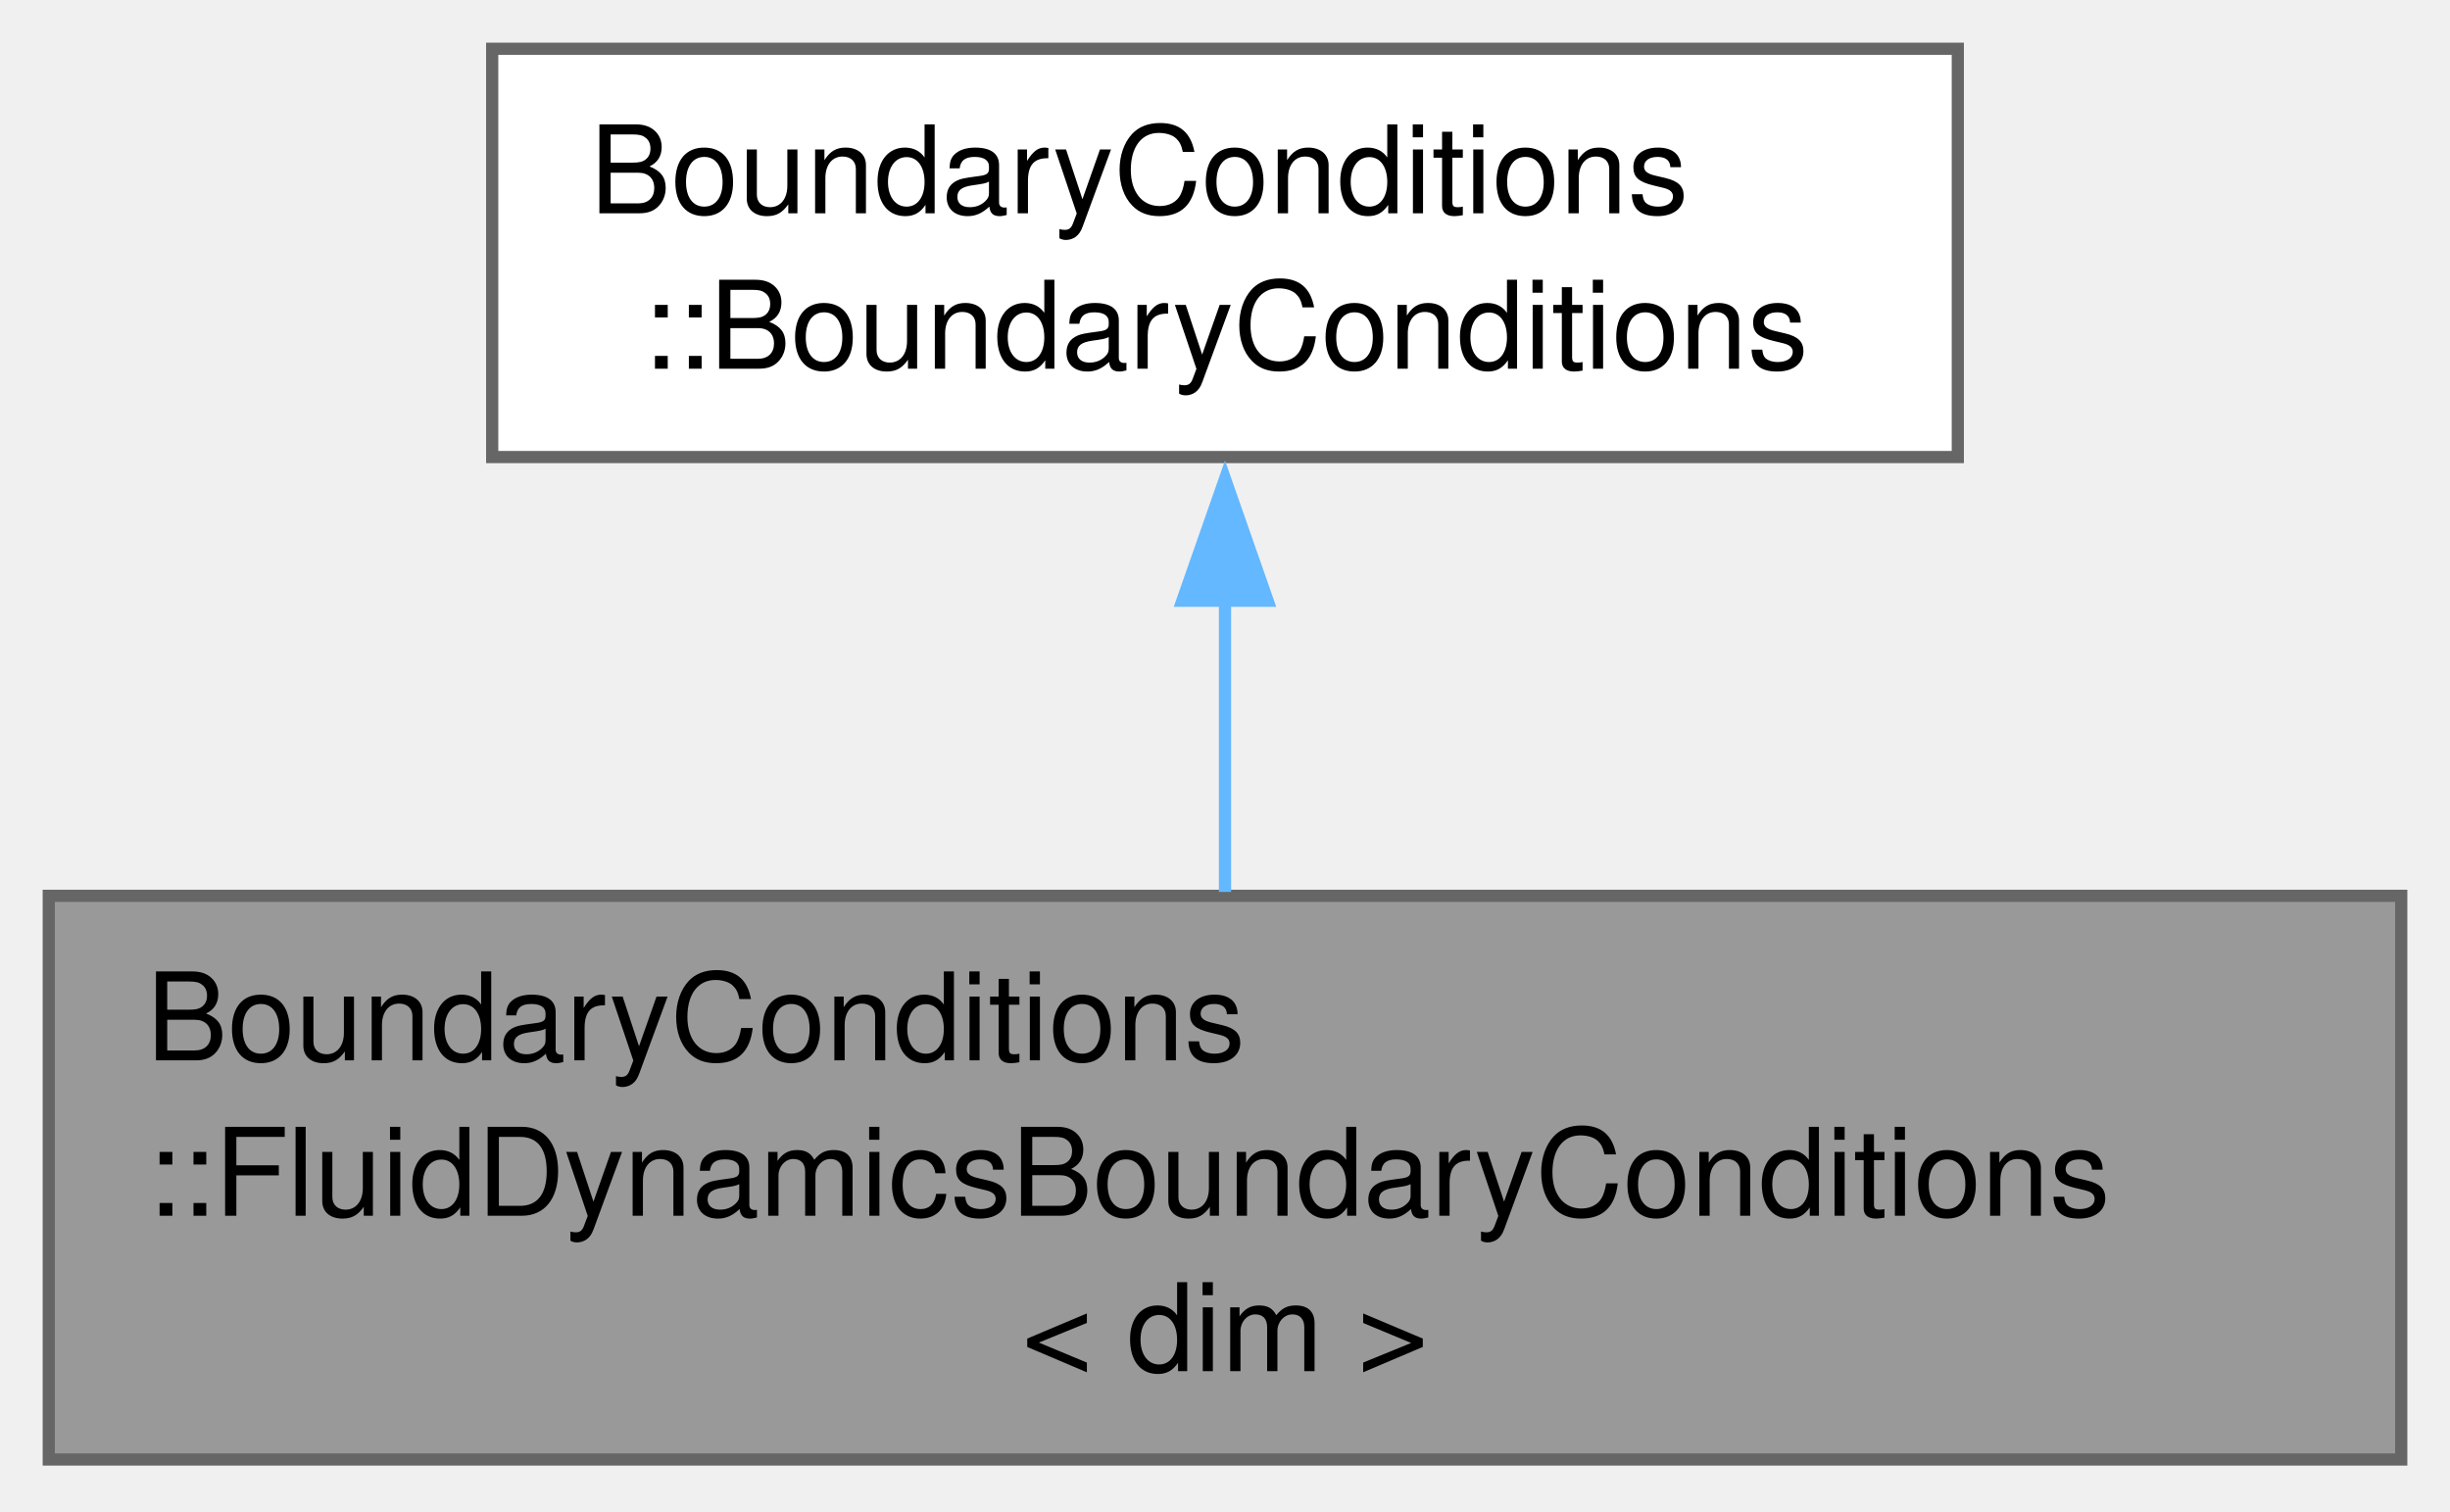
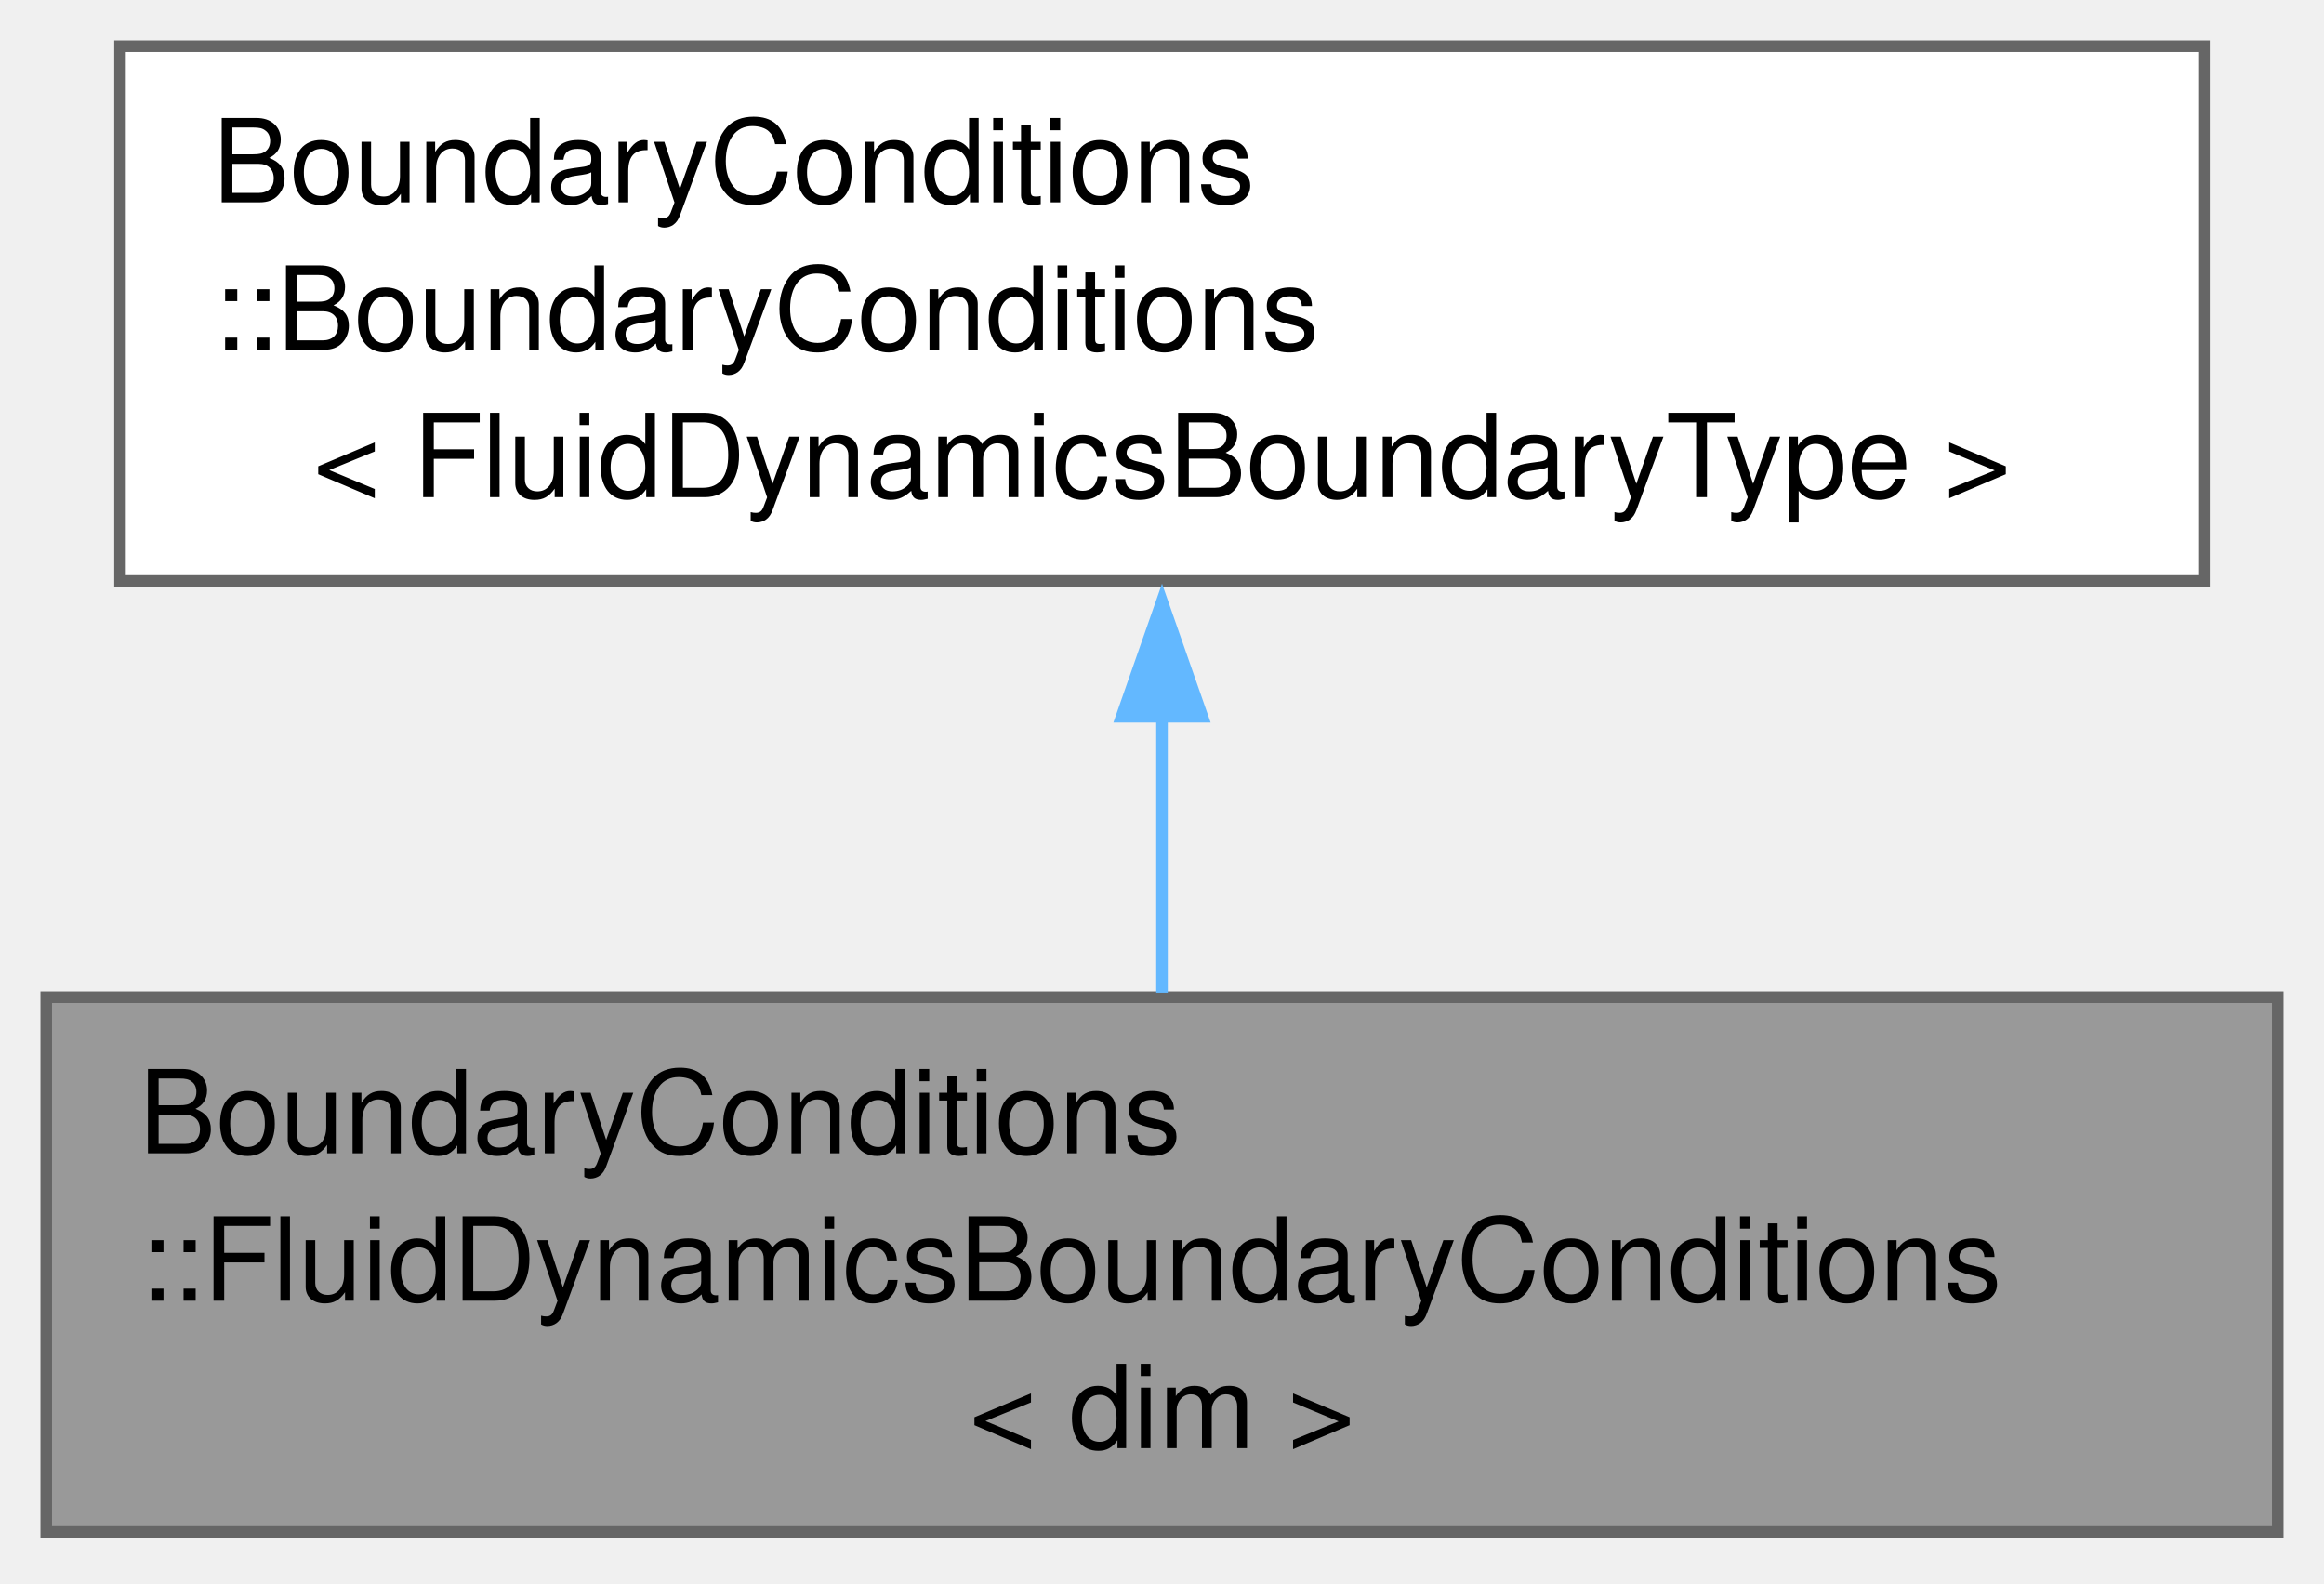
- <svg xmlns="http://www.w3.org/2000/svg" xmlns:xlink="http://www.w3.org/1999/xlink" width="201pt" height="124pt" viewBox="0.00 0.00 201.00 124.00">
-   <g id="graph0" class="graph" transform="scale(1 1) rotate(0) translate(4 119.75)">
+ <svg xmlns="http://www.w3.org/2000/svg" xmlns:xlink="http://www.w3.org/1999/xlink" width="201pt" height="137pt" viewBox="0.00 0.00 201.00 137.00">
+   <g id="graph0" class="graph" transform="scale(1 1) rotate(0) translate(4 132.5)">
    <g id="Node000001" class="node">
      <g id="a_Node000001">
        <a xlink:title="This class manages the boundary conditions forhe fluid dynamics solver It introduces the boundary fun...">
          <polygon fill="#999999" stroke="#666666" points="193,-46.25 0,-46.25 0,0 193,0 193,-46.25" />
          <text xml:space="preserve" text-anchor="start" x="8" y="-32.75" font-family="Helvetica,sans-Serif" font-size="10.00">BoundaryConditions</text>
          <text xml:space="preserve" text-anchor="start" x="8" y="-20" font-family="Helvetica,sans-Serif" font-size="10.00">::FluidDynamicsBoundaryConditions</text>
          <text xml:space="preserve" text-anchor="middle" x="96.5" y="-7.25" font-family="Helvetica,sans-Serif" font-size="10.00">&lt; dim &gt;</text>
        </a>
      </g>
    </g>
    <g id="Node000002" class="node">
      <g id="a_Node000002">
-         <a xlink:href="classBoundaryConditions_1_1BoundaryConditions.html" target="_top" xlink:title="This class is the base class for all boundary conditions. It stores the general information that all ...">
-           <polygon fill="white" stroke="#666666" points="156.62,-115.75 36.38,-115.75 36.38,-82.25 156.62,-82.25 156.62,-115.75" />
-           <text xml:space="preserve" text-anchor="start" x="44.38" y="-102.25" font-family="Helvetica,sans-Serif" font-size="10.00">BoundaryConditions</text>
-           <text xml:space="preserve" text-anchor="middle" x="96.5" y="-89.5" font-family="Helvetica,sans-Serif" font-size="10.00">::BoundaryConditions</text>
+         <a xlink:href="classBoundaryConditions_1_1BoundaryConditions.html" target="_top" xlink:title=" ">
+           <polygon fill="white" stroke="#666666" points="186.62,-128.5 6.38,-128.5 6.38,-82.25 186.62,-82.25 186.62,-128.5" />
+           <text xml:space="preserve" text-anchor="start" x="14.38" y="-115" font-family="Helvetica,sans-Serif" font-size="10.00">BoundaryConditions</text>
+           <text xml:space="preserve" text-anchor="start" x="14.38" y="-102.25" font-family="Helvetica,sans-Serif" font-size="10.00">::BoundaryConditions</text>
+           <text xml:space="preserve" text-anchor="middle" x="96.5" y="-89.5" font-family="Helvetica,sans-Serif" font-size="10.00">&lt; FluidDynamicsBoundaryType &gt;</text>
        </a>
      </g>
    </g>
    <g id="edge1_Node000001_Node000002" class="edge">
      <g id="a_edge1_Node000001_Node000002">
        <a xlink:title=" ">
-           <path fill="none" stroke="#63b8ff" d="M96.5,-70.64C96.5,-62.71 96.5,-54.16 96.5,-46.57" />
-           <polygon fill="#63b8ff" stroke="#63b8ff" points="93,-70.46 96.5,-80.46 100,-70.46 93,-70.46" />
+           <path fill="none" stroke="#63b8ff" d="M96.5,-70.59C96.5,-62.5 96.5,-54.07 96.5,-46.64" />
+           <polygon fill="#63b8ff" stroke="#63b8ff" points="93,-70.51 96.5,-80.51 100,-70.51 93,-70.51" />
        </a>
      </g>
    </g>
  </g>
</svg>
